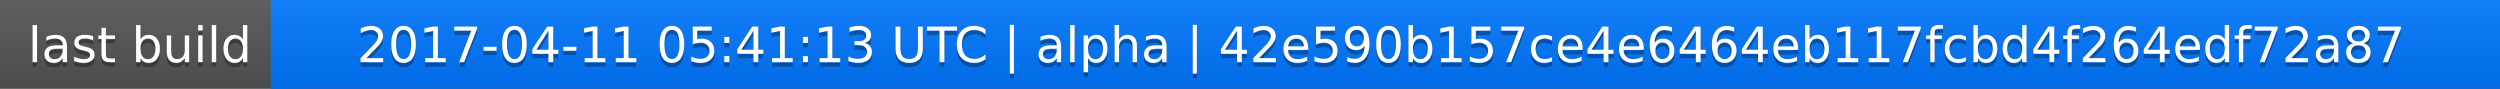
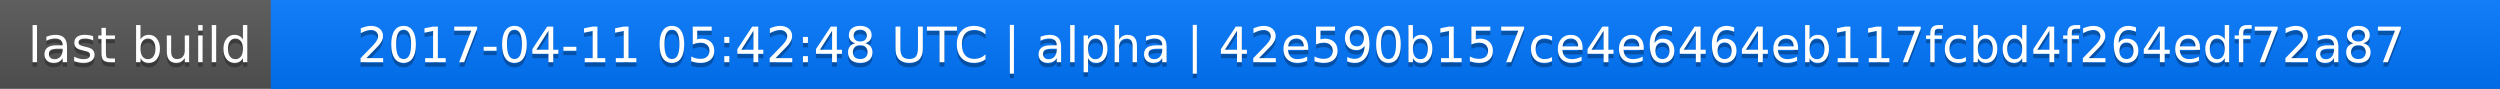
<svg xmlns="http://www.w3.org/2000/svg" width="563" height="20">
  <linearGradient id="a" x2="0" y2="100%">
    <stop offset="0" stop-color="#bbb" stop-opacity=".1" />
    <stop offset="1" stop-opacity=".1" />
  </linearGradient>
  <rect rx="0" width="563" height="20" fill="#555" />
  <rect rx="0" x="61" width="502" height="20" fill="#07f" />
  <path fill="#07f" d="M61 0h4v20h-4z" />
  <rect rx="0" width="563" height="20" fill="url(#a)" />
  <g fill="#fff" text-anchor="middle" font-family="DejaVu Sans,Verdana,Geneva,sans-serif" font-size="11">
    <text x="31.5" y="15" fill="#010101" fill-opacity=".3">last build</text>
    <text x="31.5" y="14">last build</text>
-     <text x="311" y="15" fill="#010101" fill-opacity=".3">2017-04-11 05:41:13 UTC | alpha | 42e590b157ce4e6464eb117fcbd4f264edf72a87</text>
-     <text x="311" y="14">2017-04-11 05:41:13 UTC | alpha | 42e590b157ce4e6464eb117fcbd4f264edf72a87</text>
+     <text x="311" y="15" fill="#010101" fill-opacity=".3">2017-04-11 05:42:48 UTC | alpha | 42e590b157ce4e6464eb117fcbd4f264edf72a87</text>
+     <text x="311" y="14">2017-04-11 05:42:48 UTC | alpha | 42e590b157ce4e6464eb117fcbd4f264edf72a87</text>
  </g>
</svg>
